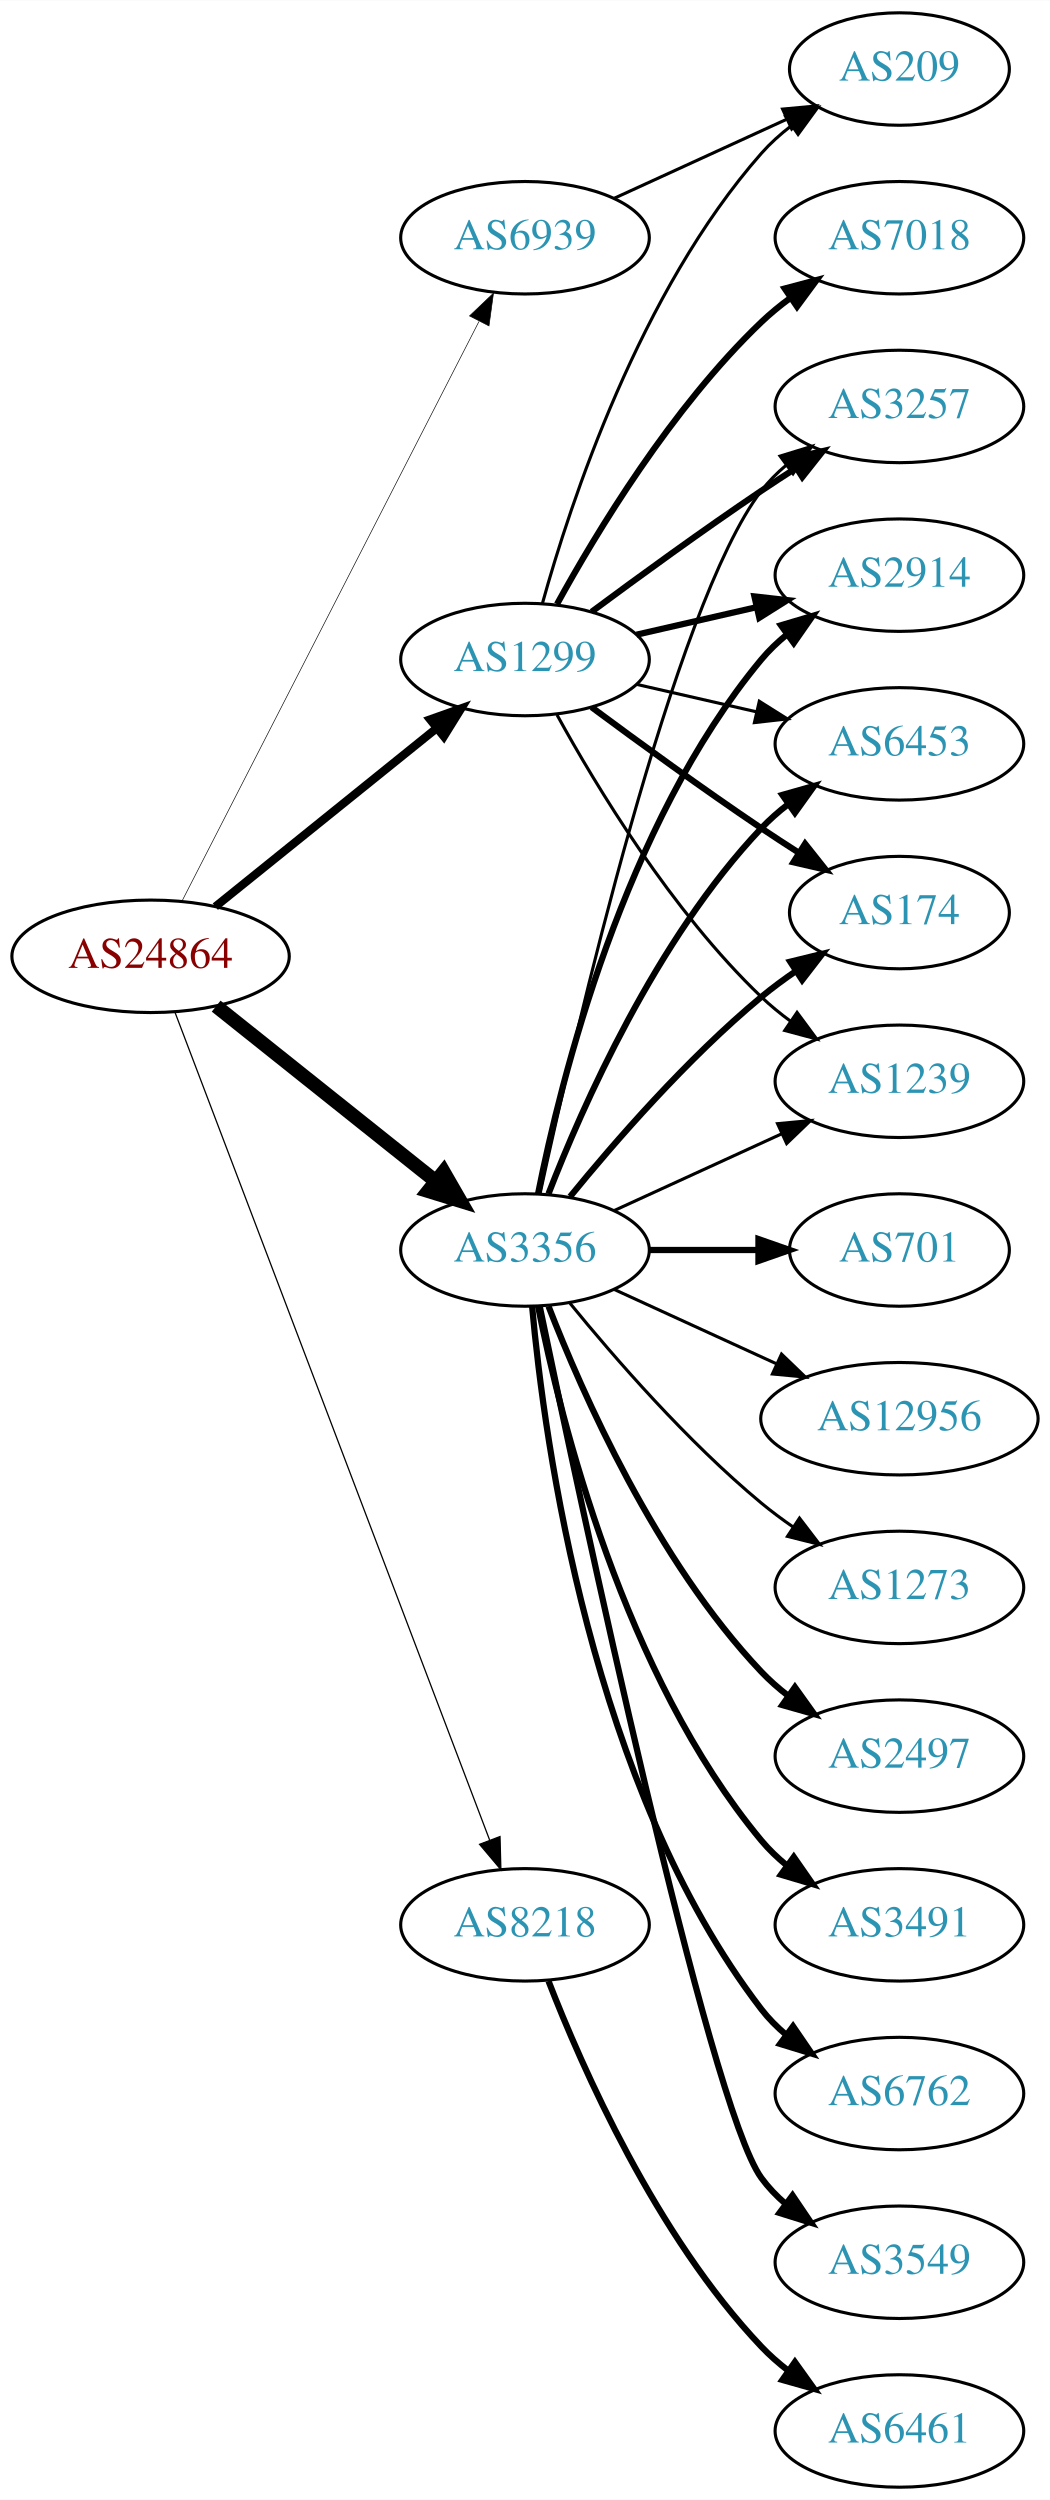
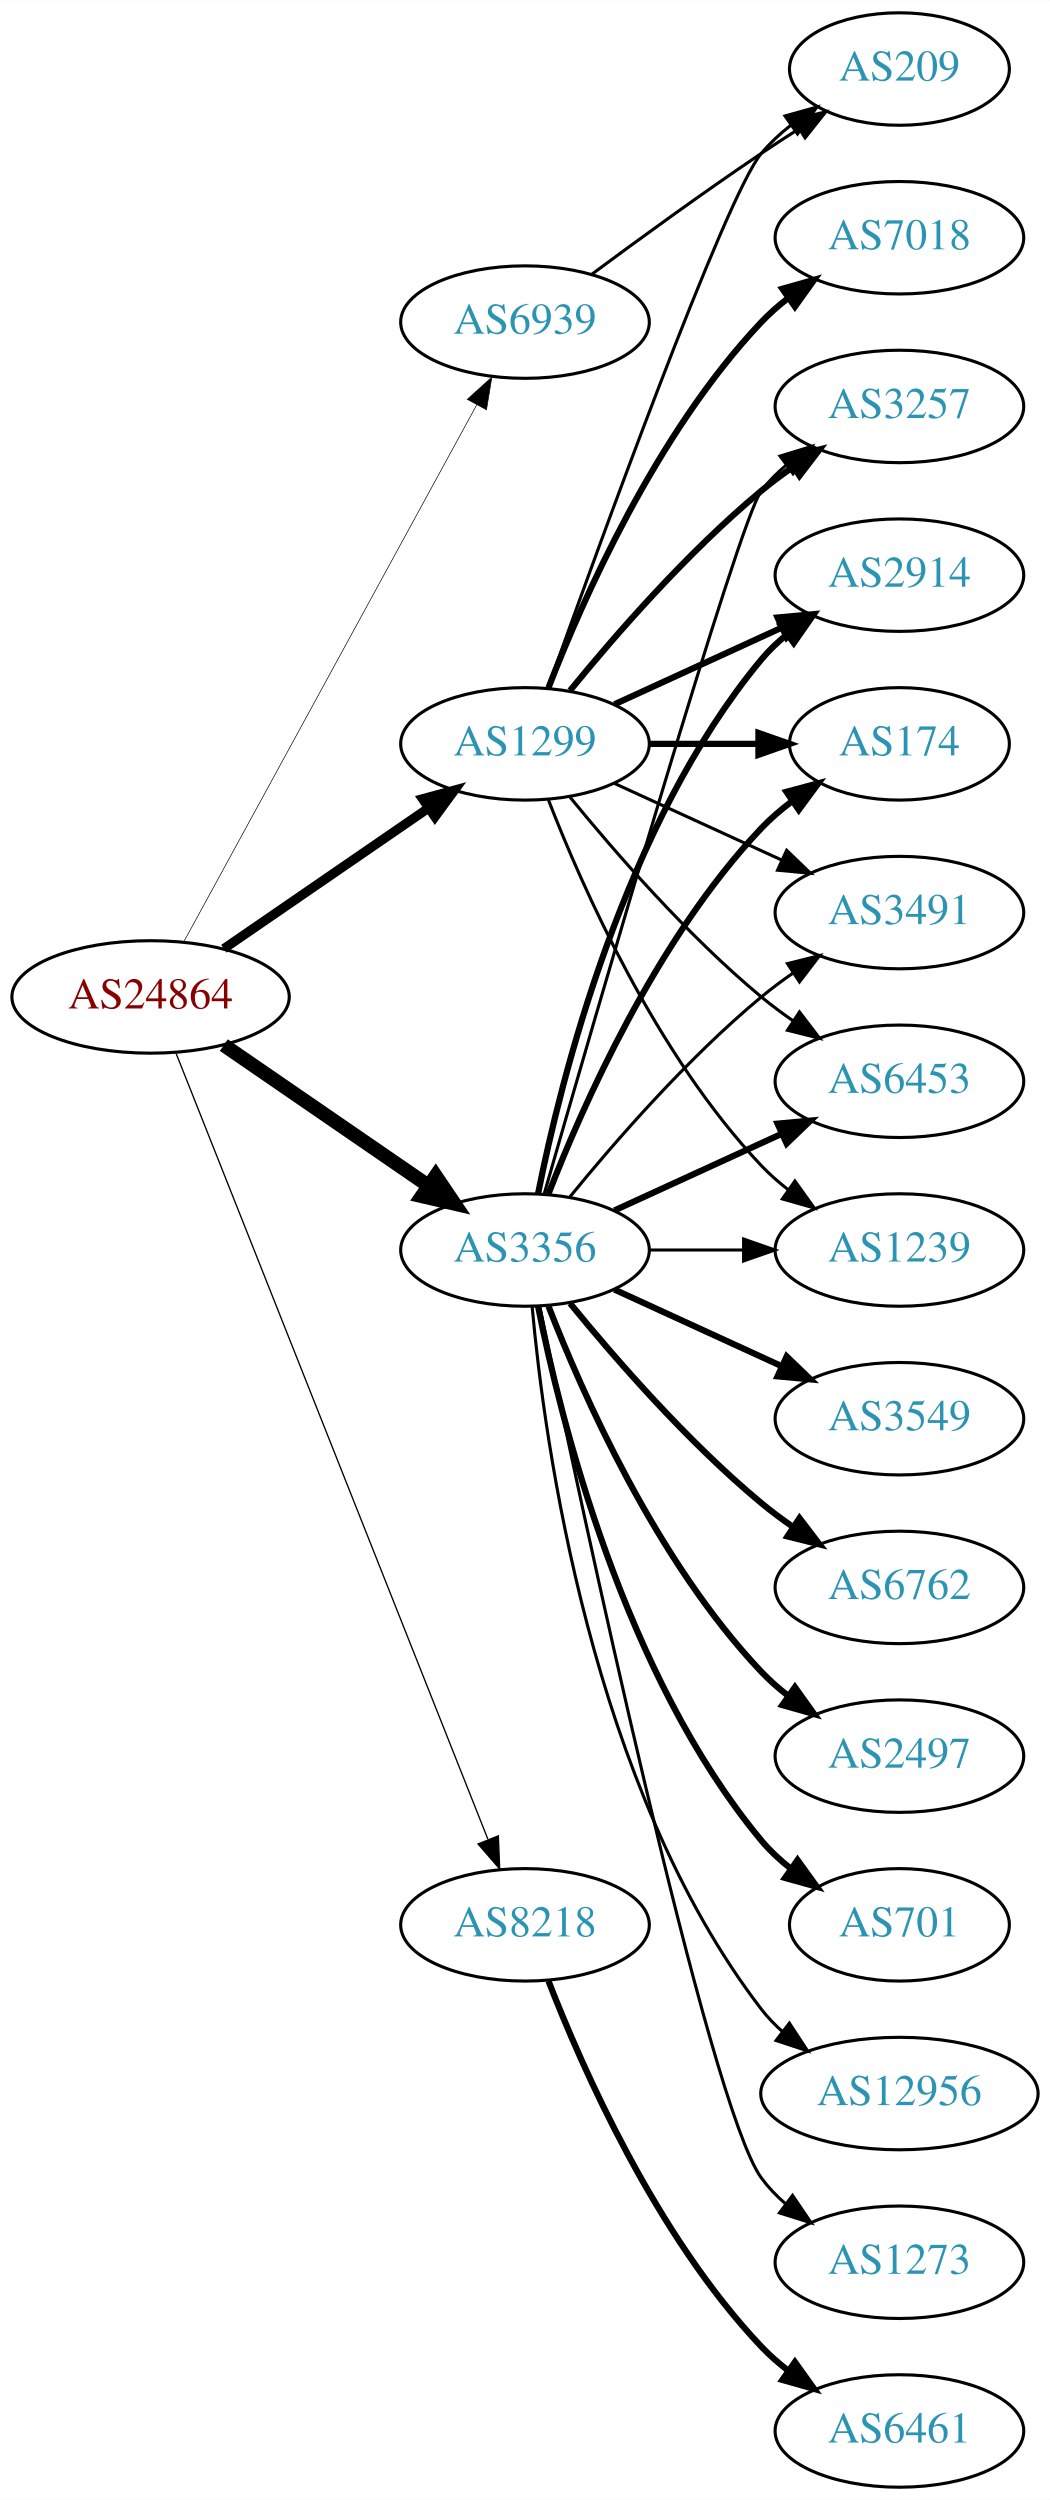
<svg xmlns="http://www.w3.org/2000/svg" xmlns:xlink="http://www.w3.org/1999/xlink" width="336pt" height="800pt" viewBox="0.00 0.00 336.08 800.00">
  <g id="graph0" class="graph" transform="scale(1 1) rotate(0) translate(4 796)">
    <polygon fill="white" stroke="none" points="-4,4 -4,-796 332.077,-796 332.077,4 -4,4" />
    <g id="node1" class="node">
      <g id="a_node1">
        <a xlink:href="/asn/24864" xlink:title="AS24864 ~ Raiffeisen Informatik GmbH [AT]">
-           <ellipse fill="#ffffff" stroke="black" cx="44.196" cy="-490" rx="44.393" ry="18" />
-           <text text-anchor="middle" x="44.196" y="-486.3" font-family="Times,serif" font-size="14.00" fill="#880000">AS24864</text>
+           <ellipse fill="#ffffff" stroke="black" cx="44.196" cy="-477" rx="44.393" ry="18" />
+           <text text-anchor="middle" x="44.196" y="-473.3" font-family="Times,serif" font-size="14.00" fill="#880000">AS24864</text>
        </a>
      </g>
    </g>
    <g id="node2" class="node">
      <g id="a_node2">
        <a xlink:href="/asn/1299" xlink:title="AS1299 ~ Telia Carrier [EU]">
-           <ellipse fill="#ffffff" stroke="black" cx="164.039" cy="-585" rx="39.794" ry="18" />
-           <text text-anchor="middle" x="164.039" y="-581.3" font-family="Times,serif" font-size="14.00" fill="#2c94b3">AS1299</text>
+           <ellipse fill="#ffffff" stroke="black" cx="164.039" cy="-558" rx="39.794" ry="18" />
+           <text text-anchor="middle" x="164.039" y="-554.3" font-family="Times,serif" font-size="14.00" fill="#2c94b3">AS1299</text>
        </a>
      </g>
    </g>
    <g id="edge1" class="edge">
-       <path fill="none" stroke="black" stroke-width="2.659" d="M64.92,-505.901C84.325,-521.544 114.111,-545.557 135.775,-563.021" />
-       <polygon fill="black" stroke="black" stroke-width="2.659" points="133.66,-565.812 143.642,-569.363 138.054,-560.362 133.66,-565.812" />
+       <path fill="none" stroke="black" stroke-width="3" d="M67.639,-492.426C86.22,-505.198 112.781,-523.455 133.161,-537.463" />
+       <polygon fill="black" stroke="black" stroke-width="3" points="131.251,-540.398 141.475,-543.178 135.216,-534.629 131.251,-540.398" />
    </g>
    <g id="node3" class="node">
      <g id="a_node3">
        <a xlink:href="/asn/3356" xlink:title="AS3356 ~ Level 3 Parent, LLC [US]">
          <ellipse fill="#ffffff" stroke="black" cx="164.039" cy="-396" rx="39.794" ry="18" />
          <text text-anchor="middle" x="164.039" y="-392.3" font-family="Times,serif" font-size="14.00" fill="#2c94b3">AS3356</text>
        </a>
      </g>
    </g>
    <g id="edge2" class="edge">
-       <path fill="none" stroke="black" stroke-width="4.5" d="M65.186,-474.054C84.518,-458.634 113.969,-435.141 135.512,-417.957" />
-       <polygon fill="black" stroke="black" stroke-width="4.5" points="137.981,-421.024 143.343,-411.71 133.071,-414.868 137.981,-421.024" />
+       <path fill="none" stroke="black" stroke-width="4.5" d="M67.639,-461.574C86.22,-448.802 112.781,-430.545 133.161,-416.537" />
+       <polygon fill="black" stroke="black" stroke-width="4.5" points="135.464,-419.731 141.475,-410.822 131.003,-413.242 135.464,-419.731" />
    </g>
    <g id="node4" class="node">
      <g id="a_node4">
        <a xlink:href="/asn/8218" xlink:title="AS8218 ~ legacy Neotelecoms [FR]">
          <ellipse fill="#ffffff" stroke="black" cx="164.039" cy="-180" rx="39.794" ry="18" />
          <text text-anchor="middle" x="164.039" y="-176.3" font-family="Times,serif" font-size="14.00" fill="#2c94b3">AS8218</text>
        </a>
      </g>
    </g>
    <g id="edge3" class="edge">
-       <path fill="none" stroke="black" stroke-width="0.409" d="M52.041,-471.993C71.817,-419.97 129.12,-269.227 152.708,-207.176" />
-       <polygon fill="black" stroke="black" stroke-width="0.409" points="156.04,-208.261 156.322,-197.67 149.497,-205.774 156.04,-208.261" />
+       <path fill="none" stroke="black" stroke-width="0.429" d="M52.39,-458.868C72.325,-408.627 128.366,-267.385 152.148,-207.447" />
+       <polygon fill="black" stroke="black" stroke-width="0.429" points="155.504,-208.48 155.939,-197.894 148.997,-205.899 155.504,-208.48" />
    </g>
    <g id="node5" class="node">
      <g id="a_node5">
        <a xlink:href="/asn/6939" xlink:title="AS6939 ~ Hurricane Electric LLC [US]">
-           <ellipse fill="#ffffff" stroke="black" cx="164.039" cy="-720" rx="39.794" ry="18" />
-           <text text-anchor="middle" x="164.039" y="-716.3" font-family="Times,serif" font-size="14.00" fill="#2c94b3">AS6939</text>
+           <ellipse fill="#ffffff" stroke="black" cx="164.039" cy="-693" rx="39.794" ry="18" />
+           <text text-anchor="middle" x="164.039" y="-689.3" font-family="Times,serif" font-size="14.00" fill="#2c94b3">AS6939</text>
        </a>
      </g>
    </g>
    <g id="edge4" class="edge">
-       <path fill="none" stroke="black" stroke-width="0.205" d="M54.247,-507.666C74.769,-547.719 124.936,-645.634 149.305,-693.196" />
-       <polygon fill="black" stroke="black" stroke-width="0.205" points="146.282,-694.97 153.957,-702.274 152.512,-691.778 146.282,-694.97" />
+       <path fill="none" stroke="black" stroke-width="0.214" d="M54.84,-494.676C75.521,-532.584 124.234,-621.873 148.613,-666.559" />
+       <polygon fill="black" stroke="black" stroke-width="0.214" points="145.565,-668.28 153.427,-675.383 151.71,-664.928 145.565,-668.28" />
    </g>
    <g id="node6" class="node">
      <g id="a_node6">
+         <a xlink:href="/asn/6453" xlink:title="AS6453 ~ TATA COMMUNICATIONS (AMERICA) INC [US]">
+           <ellipse fill="#ffffff" stroke="black" cx="283.881" cy="-450" rx="39.794" ry="18" />
+           <text text-anchor="middle" x="283.881" y="-446.3" font-family="Times,serif" font-size="14.00" fill="#2c94b3">AS6453</text>
+         </a>
+       </g>
+     </g>
+     <g id="edge5" class="edge">
+       <path fill="none" stroke="black" d="M178.458,-540.935C192.572,-523.625 215.987,-496.655 239.685,-477 242.901,-474.332 246.402,-471.73 249.972,-469.259" />
+       <polygon fill="black" stroke="black" points="251.896,-472.183 258.329,-463.764 248.05,-466.334 251.896,-472.183" />
+     </g>
+     <g id="node7" class="node">
+       <g id="a_node7">
+         <a xlink:href="/asn/1239" xlink:title="AS1239 ~ Sprint [US]">
+           <ellipse fill="#ffffff" stroke="black" cx="283.881" cy="-396" rx="39.794" ry="18" />
+           <text text-anchor="middle" x="283.881" y="-392.3" font-family="Times,serif" font-size="14.00" fill="#2c94b3">AS1239</text>
+         </a>
+       </g>
+     </g>
+     <g id="edge6" class="edge">
+       <path fill="none" stroke="black" d="M171.562,-540.006C182.312,-512.272 205.969,-458.571 239.685,-423 242.271,-420.272 245.188,-417.706 248.257,-415.323" />
+       <polygon fill="black" stroke="black" points="250.435,-418.07 256.605,-409.457 246.411,-412.342 250.435,-418.07" />
+     </g>
+     <g id="node8" class="node">
+       <g id="a_node8">
+         <a xlink:href="/asn/7018" xlink:title="AS7018 ~ AT&amp;T Services, Inc. [US]">
+           <ellipse fill="#ffffff" stroke="black" cx="283.881" cy="-720" rx="39.794" ry="18" />
+           <text text-anchor="middle" x="283.881" y="-716.3" font-family="Times,serif" font-size="14.00" fill="#2c94b3">AS7018</text>
+         </a>
+       </g>
+     </g>
+     <g id="edge7" class="edge">
+       <path fill="none" stroke="black" stroke-width="2" d="M171.562,-575.994C182.312,-603.728 205.969,-657.429 239.685,-693 242.271,-695.728 245.188,-698.294 248.257,-700.677" />
+       <polygon fill="black" stroke="black" stroke-width="2" points="246.411,-703.658 256.605,-706.543 250.435,-697.93 246.411,-703.658" />
+     </g>
+     <g id="node9" class="node">
+       <g id="a_node9">
+         <a xlink:href="/asn/3257" xlink:title="AS3257 ~ GTT [DE]">
+           <ellipse fill="#ffffff" stroke="black" cx="283.881" cy="-666" rx="39.794" ry="18" />
+           <text text-anchor="middle" x="283.881" y="-662.3" font-family="Times,serif" font-size="14.00" fill="#2c94b3">AS3257</text>
+         </a>
+       </g>
+     </g>
+     <g id="edge8" class="edge">
+       <path fill="none" stroke="black" stroke-width="2" d="M178.458,-575.065C192.572,-592.375 215.987,-619.345 239.685,-639 242.901,-641.668 246.402,-644.27 249.972,-646.741" />
+       <polygon fill="black" stroke="black" stroke-width="2" points="248.05,-649.666 258.329,-652.236 251.896,-643.817 248.05,-649.666" />
+     </g>
+     <g id="node10" class="node">
+       <g id="a_node10">
        <a xlink:href="/asn/2914" xlink:title="AS2914 ~ NTT America, Inc. [US]">
          <ellipse fill="#ffffff" stroke="black" cx="283.881" cy="-612" rx="39.794" ry="18" />
          <text text-anchor="middle" x="283.881" y="-608.3" font-family="Times,serif" font-size="14.00" fill="#2c94b3">AS2914</text>
        </a>
      </g>
    </g>
-     <g id="edge5" class="edge">
-       <path fill="none" stroke="black" stroke-width="2" d="M199.758,-592.955C211.758,-595.704 225.379,-598.825 238.071,-601.733" />
-       <polygon fill="black" stroke="black" stroke-width="2" points="237.474,-605.187 248.003,-604.009 239.037,-598.364 237.474,-605.187" />
-     </g>
-     <g id="node7" class="node">
-       <g id="a_node7">
-         <a xlink:href="/asn/7018" xlink:title="AS7018 ~ AT&amp;T Services, Inc. [US]">
-           <ellipse fill="#ffffff" stroke="black" cx="283.881" cy="-720" rx="39.794" ry="18" />
-           <text text-anchor="middle" x="283.881" y="-716.3" font-family="Times,serif" font-size="14.00" fill="#2c94b3">AS7018</text>
-         </a>
-       </g>
-     </g>
-     <g id="edge6" class="edge">
-       <path fill="none" stroke="black" stroke-width="2" d="M174.28,-602.713C186.825,-625.561 211.002,-665.611 239.685,-693 242.553,-695.739 245.742,-698.347 249.051,-700.785" />
-       <polygon fill="black" stroke="black" stroke-width="2" points="247.175,-703.742 257.411,-706.477 251.114,-697.956 247.175,-703.742" />
-     </g>
-     <g id="node8" class="node">
-       <g id="a_node8">
-         <a xlink:href="/asn/6453" xlink:title="AS6453 ~ TATA COMMUNICATIONS (AMERICA) INC [US]">
-           <ellipse fill="#ffffff" stroke="black" cx="283.881" cy="-558" rx="39.794" ry="18" />
-           <text text-anchor="middle" x="283.881" y="-554.3" font-family="Times,serif" font-size="14.00" fill="#2c94b3">AS6453</text>
-         </a>
-       </g>
-     </g>
-     <g id="edge7" class="edge">
-       <path fill="none" stroke="black" d="M199.758,-577.045C211.758,-574.296 225.379,-571.175 238.071,-568.267" />
-       <polygon fill="black" stroke="black" points="239.037,-571.636 248.003,-565.991 237.474,-564.813 239.037,-571.636" />
-     </g>
-     <g id="node9" class="node">
-       <g id="a_node9">
-         <a xlink:href="/asn/174" xlink:title="AS174 ~ Cogent Communications [US]">
-           <ellipse fill="#ffffff" stroke="black" cx="283.881" cy="-504" rx="35.194" ry="18" />
-           <text text-anchor="middle" x="283.881" y="-500.3" font-family="Times,serif" font-size="14.00" fill="#2c94b3">AS174</text>
-         </a>
-       </g>
-     </g>
-     <g id="edge8" class="edge">
-       <path fill="none" stroke="black" stroke-width="2" d="M185.369,-569.723C200.231,-558.696 220.976,-543.593 239.685,-531 243.502,-528.431 247.552,-525.79 251.583,-523.214" />
-       <polygon fill="black" stroke="black" stroke-width="2" points="253.687,-526.025 260.277,-517.729 249.952,-520.105 253.687,-526.025" />
-     </g>
-     <g id="node10" class="node">
-       <g id="a_node10">
-         <a xlink:href="/asn/1239" xlink:title="AS1239 ~ Sprint [US]">
-           <ellipse fill="#ffffff" stroke="black" cx="283.881" cy="-450" rx="39.794" ry="18" />
-           <text text-anchor="middle" x="283.881" y="-446.3" font-family="Times,serif" font-size="14.00" fill="#2c94b3">AS1239</text>
-         </a>
-       </g>
-     </g>
    <g id="edge9" class="edge">
-       <path fill="none" stroke="black" d="M174.28,-567.287C186.825,-544.439 211.002,-504.389 239.685,-477 242.553,-474.261 245.742,-471.653 249.051,-469.215" />
-       <polygon fill="black" stroke="black" points="251.114,-472.044 257.411,-463.523 247.175,-466.258 251.114,-472.044" />
+       <path fill="none" stroke="black" stroke-width="2" d="M192.667,-570.661C208.624,-577.973 228.895,-587.261 246.178,-595.181" />
+       <polygon fill="black" stroke="black" stroke-width="2" points="244.876,-598.435 255.425,-599.419 247.793,-592.071 244.876,-598.435" />
    </g>
    <g id="node11" class="node">
      <g id="a_node11">
-         <a xlink:href="/asn/3257" xlink:title="AS3257 ~ GTT [DE]">
-           <ellipse fill="#ffffff" stroke="black" cx="283.881" cy="-666" rx="39.794" ry="18" />
-           <text text-anchor="middle" x="283.881" y="-662.3" font-family="Times,serif" font-size="14.00" fill="#2c94b3">AS3257</text>
+         <a xlink:href="/asn/174" xlink:title="AS174 ~ Cogent Communications [US]">
+           <ellipse fill="#ffffff" stroke="black" cx="283.881" cy="-558" rx="35.194" ry="18" />
+           <text text-anchor="middle" x="283.881" y="-554.3" font-family="Times,serif" font-size="14.00" fill="#2c94b3">AS174</text>
        </a>
      </g>
    </g>
    <g id="edge10" class="edge">
-       <path fill="none" stroke="black" stroke-width="2" d="M185.369,-600.277C200.231,-611.304 220.976,-626.407 239.685,-639 243.234,-641.389 246.984,-643.839 250.733,-646.242" />
-       <polygon fill="black" stroke="black" stroke-width="2" points="249.059,-649.325 259.381,-651.712 252.801,-643.409 249.059,-649.325" />
+       <path fill="none" stroke="black" stroke-width="2" d="M203.951,-558C215.038,-558 227.198,-558 238.58,-558" />
+       <polygon fill="black" stroke="black" stroke-width="2" points="238.762,-561.5 248.762,-558 238.762,-554.5 238.762,-561.5" />
    </g>
    <g id="node12" class="node">
      <g id="a_node12">
+         <a xlink:href="/asn/3491" xlink:title="AS3491 ~ PCCW Global, Inc. [US]">
+           <ellipse fill="#ffffff" stroke="black" cx="283.881" cy="-504" rx="39.794" ry="18" />
+           <text text-anchor="middle" x="283.881" y="-500.3" font-family="Times,serif" font-size="14.00" fill="#2c94b3">AS3491</text>
+         </a>
+       </g>
+     </g>
+     <g id="edge11" class="edge">
+       <path fill="none" stroke="black" d="M192.667,-545.339C208.624,-538.027 228.895,-528.739 246.178,-520.819" />
+       <polygon fill="black" stroke="black" points="247.793,-523.929 255.425,-516.581 244.876,-517.565 247.793,-523.929" />
+     </g>
+     <g id="node13" class="node">
+       <g id="a_node13">
        <a xlink:href="/asn/209" xlink:title="AS209 ~ CenturyLink Communications, LLC [US]">
          <ellipse fill="#ffffff" stroke="black" cx="283.881" cy="-774" rx="35.194" ry="18" />
          <text text-anchor="middle" x="283.881" y="-770.3" font-family="Times,serif" font-size="14.00" fill="#2c94b3">AS209</text>
        </a>
      </g>
    </g>
-     <g id="edge11" class="edge">
-       <path fill="none" stroke="black" d="M169.612,-602.946C178.517,-634.995 200.801,-702.842 239.685,-747 242.512,-750.211 245.814,-753.172 249.309,-755.864" />
-       <polygon fill="black" stroke="black" points="247.466,-758.845 257.684,-761.645 251.443,-753.084 247.466,-758.845" />
-     </g>
-     <g id="edge14" class="edge">
+     <g id="edge12" class="edge">
+       <path fill="none" stroke="black" d="M171.369,-575.86C187.209,-620.267 228.118,-733.103 239.685,-747 242.422,-750.288 245.667,-753.298 249.13,-756.017" />
+       <polygon fill="black" stroke="black" points="247.265,-758.983 257.471,-761.827 251.267,-753.239 247.265,-758.983" />
+     </g>
+     <g id="edge21" class="edge">
+       <path fill="none" stroke="black" stroke-width="2" d="M192.667,-408.661C208.624,-415.973 228.895,-425.261 246.178,-433.181" />
+       <polygon fill="black" stroke="black" stroke-width="2" points="244.876,-436.435 255.425,-437.419 247.793,-430.071 244.876,-436.435" />
+     </g>
+     <g id="edge19" class="edge">
+       <path fill="none" stroke="black" d="M203.951,-396C213.505,-396 223.854,-396 233.817,-396" />
+       <polygon fill="black" stroke="black" points="234.009,-399.5 244.009,-396 234.009,-392.5 234.009,-399.5" />
+     </g>
+     <g id="edge23" class="edge">
+       <path fill="none" stroke="black" d="M170.153,-413.859C185.824,-468.407 232.543,-629.704 239.685,-639 241.975,-641.981 244.695,-644.716 247.639,-647.205" />
+       <polygon fill="black" stroke="black" points="245.686,-650.113 255.816,-653.218 249.833,-644.473 245.686,-650.113" />
+     </g>
+     <g id="edge18" class="edge">
      <path fill="none" stroke="black" stroke-width="2" d="M168.237,-414.073C175.401,-450.141 195.675,-532.125 239.685,-585 242.09,-587.889 244.886,-590.563 247.879,-593.013" />
      <polygon fill="black" stroke="black" stroke-width="2" points="245.967,-595.95 256.122,-598.973 250.069,-590.277 245.967,-595.95" />
    </g>
-     <g id="edge19" class="edge">
-       <path fill="none" stroke="black" stroke-width="2" d="M171.562,-413.994C182.312,-441.728 205.969,-495.429 239.685,-531 242.271,-533.728 245.188,-536.294 248.257,-538.677" />
-       <polygon fill="black" stroke="black" stroke-width="2" points="246.411,-541.658 256.605,-544.543 250.435,-535.93 246.411,-541.658" />
-     </g>
-     <g id="edge21" class="edge">
-       <path fill="none" stroke="black" stroke-width="2" d="M178.458,-413.065C192.572,-430.375 215.987,-457.345 239.685,-477 243.148,-479.872 246.941,-482.669 250.795,-485.308" />
-       <polygon fill="black" stroke="black" stroke-width="2" points="248.938,-488.275 259.228,-490.797 252.757,-482.408 248.938,-488.275" />
-     </g>
-     <g id="edge20" class="edge">
-       <path fill="none" stroke="black" d="M192.667,-408.661C208.624,-415.973 228.895,-425.261 246.178,-433.181" />
-       <polygon fill="black" stroke="black" points="244.876,-436.435 255.425,-437.419 247.793,-430.071 244.876,-436.435" />
-     </g>
-     <g id="edge23" class="edge">
-       <path fill="none" stroke="black" d="M168.9,-414.225C179.768,-464.271 211.655,-602.516 239.685,-639 241.975,-641.981 244.695,-644.716 247.639,-647.205" />
-       <polygon fill="black" stroke="black" points="245.686,-650.113 255.816,-653.218 249.833,-644.473 245.686,-650.113" />
-     </g>
-     <g id="node13" class="node">
-       <g id="a_node13">
+     <g id="edge15" class="edge">
+       <path fill="none" stroke="black" stroke-width="2" d="M171.562,-413.994C182.312,-441.728 205.969,-495.429 239.685,-531 242.628,-534.105 246.001,-537.001 249.537,-539.655" />
+       <polygon fill="black" stroke="black" stroke-width="2" points="247.722,-542.654 257.956,-545.397 251.666,-536.871 247.722,-542.654" />
+     </g>
+     <g id="edge13" class="edge">
+       <path fill="none" stroke="black" d="M178.458,-413.065C192.572,-430.375 215.987,-457.345 239.685,-477 242.901,-479.668 246.402,-482.27 249.972,-484.741" />
+       <polygon fill="black" stroke="black" points="248.05,-487.666 258.329,-490.236 251.896,-481.817 248.05,-487.666" />
+     </g>
+     <g id="node14" class="node">
+       <g id="a_node14">
+         <a xlink:href="/asn/3549" xlink:title="AS3549 ~ Level 3 Parent, LLC [US]">
+           <ellipse fill="#ffffff" stroke="black" cx="283.881" cy="-342" rx="39.794" ry="18" />
+           <text text-anchor="middle" x="283.881" y="-338.3" font-family="Times,serif" font-size="14.00" fill="#2c94b3">AS3549</text>
+         </a>
+       </g>
+     </g>
+     <g id="edge14" class="edge">
+       <path fill="none" stroke="black" stroke-width="2" d="M192.667,-383.339C208.624,-376.027 228.895,-366.739 246.178,-358.819" />
+       <polygon fill="black" stroke="black" stroke-width="2" points="247.793,-361.929 255.425,-354.581 244.876,-355.565 247.793,-361.929" />
+     </g>
+     <g id="node15" class="node">
+       <g id="a_node15">
+         <a xlink:href="/asn/6762" xlink:title="AS6762 ~ TELECOM ITALIA SPARKLE S.p.A. [IT]">
+           <ellipse fill="#ffffff" stroke="black" cx="283.881" cy="-288" rx="39.794" ry="18" />
+           <text text-anchor="middle" x="283.881" y="-284.3" font-family="Times,serif" font-size="14.00" fill="#2c94b3">AS6762</text>
+         </a>
+       </g>
+     </g>
+     <g id="edge16" class="edge">
+       <path fill="none" stroke="black" stroke-width="2" d="M178.458,-378.935C192.572,-361.625 215.987,-334.655 239.685,-315 242.901,-312.332 246.402,-309.73 249.972,-307.259" />
+       <polygon fill="black" stroke="black" stroke-width="2" points="251.896,-310.183 258.329,-301.764 248.05,-304.334 251.896,-310.183" />
+     </g>
+     <g id="node16" class="node">
+       <g id="a_node16">
        <a xlink:href="/asn/2497" xlink:title="AS2497 ~ Internet Initiative Japan Inc. [JP]">
          <ellipse fill="#ffffff" stroke="black" cx="283.881" cy="-234" rx="39.794" ry="18" />
          <text text-anchor="middle" x="283.881" y="-230.3" font-family="Times,serif" font-size="14.00" fill="#2c94b3">AS2497</text>
        </a>
      </g>
    </g>
-     <g id="edge12" class="edge">
+     <g id="edge17" class="edge">
      <path fill="none" stroke="black" stroke-width="2" d="M171.562,-378.006C182.312,-350.272 205.969,-296.571 239.685,-261 242.271,-258.272 245.188,-255.706 248.257,-253.323" />
      <polygon fill="black" stroke="black" stroke-width="2" points="250.435,-256.07 256.605,-247.457 246.411,-250.342 250.435,-256.07" />
-     </g>
-     <g id="node14" class="node">
-       <g id="a_node14">
-         <a xlink:href="/asn/3491" xlink:title="AS3491 ~ PCCW Global, Inc. [US]">
-           <ellipse fill="#ffffff" stroke="black" cx="283.881" cy="-180" rx="39.794" ry="18" />
-           <text text-anchor="middle" x="283.881" y="-176.3" font-family="Times,serif" font-size="14.00" fill="#2c94b3">AS3491</text>
-         </a>
-       </g>
-     </g>
-     <g id="edge13" class="edge">
-       <path fill="none" stroke="black" stroke-width="2" d="M168.237,-377.927C175.401,-341.859 195.675,-259.875 239.685,-207 242.09,-204.111 244.886,-201.437 247.879,-198.987" />
-       <polygon fill="black" stroke="black" stroke-width="2" points="250.069,-201.723 256.122,-193.027 245.967,-196.05 250.069,-201.723" />
-     </g>
-     <g id="node15" class="node">
-       <g id="a_node15">
-         <a xlink:href="/asn/6762" xlink:title="AS6762 ~ TELECOM ITALIA SPARKLE S.p.A. [IT]">
-           <ellipse fill="#ffffff" stroke="black" cx="283.881" cy="-126" rx="39.794" ry="18" />
-           <text text-anchor="middle" x="283.881" y="-122.3" font-family="Times,serif" font-size="14.00" fill="#2c94b3">AS6762</text>
-         </a>
-       </g>
-     </g>
-     <g id="edge15" class="edge">
-       <path fill="none" stroke="black" stroke-width="2" d="M166.323,-377.883C170.221,-334.668 185.238,-223.869 239.685,-153 241.975,-150.019 244.695,-147.284 247.639,-144.795" />
-       <polygon fill="black" stroke="black" stroke-width="2" points="249.833,-147.527 255.816,-138.782 245.686,-141.887 249.833,-147.527" />
-     </g>
-     <g id="node16" class="node">
-       <g id="a_node16">
-         <a xlink:href="/asn/3549" xlink:title="AS3549 ~ Level 3 Parent, LLC [US]">
-           <ellipse fill="#ffffff" stroke="black" cx="283.881" cy="-72" rx="39.794" ry="18" />
-           <text text-anchor="middle" x="283.881" y="-68.3" font-family="Times,serif" font-size="14.00" fill="#2c94b3">AS3549</text>
-         </a>
-       </g>
-     </g>
-     <g id="edge16" class="edge">
-       <path fill="none" stroke="black" stroke-width="2" d="M168.787,-377.791C181.456,-316.788 222.829,-122.158 239.685,-99 241.897,-95.961 244.565,-93.187 247.477,-90.674" />
-       <polygon fill="black" stroke="black" stroke-width="2" points="249.672,-93.403 255.608,-84.627 245.495,-87.786 249.672,-93.403" />
    </g>
    <g id="node17" class="node">
      <g id="a_node17">
        <a xlink:href="/asn/701" xlink:title="AS701 ~ UUNET [US]">
-           <ellipse fill="#ffffff" stroke="black" cx="283.881" cy="-396" rx="35.194" ry="18" />
-           <text text-anchor="middle" x="283.881" y="-392.3" font-family="Times,serif" font-size="14.00" fill="#2c94b3">AS701</text>
-         </a>
-       </g>
-     </g>
-     <g id="edge17" class="edge">
-       <path fill="none" stroke="black" stroke-width="2" d="M203.951,-396C215.038,-396 227.198,-396 238.58,-396" />
-       <polygon fill="black" stroke="black" stroke-width="2" points="238.762,-399.5 248.762,-396 238.762,-392.5 238.762,-399.5" />
+           <ellipse fill="#ffffff" stroke="black" cx="283.881" cy="-180" rx="35.194" ry="18" />
+           <text text-anchor="middle" x="283.881" y="-176.3" font-family="Times,serif" font-size="14.00" fill="#2c94b3">AS701</text>
+         </a>
+       </g>
+     </g>
+     <g id="edge20" class="edge">
+       <path fill="none" stroke="black" stroke-width="2" d="M168.237,-377.927C175.401,-341.859 195.675,-259.875 239.685,-207 242.422,-203.712 245.667,-200.702 249.13,-197.983" />
+       <polygon fill="black" stroke="black" stroke-width="2" points="251.267,-200.761 257.471,-192.173 247.265,-195.017 251.267,-200.761" />
    </g>
    <g id="node18" class="node">
      <g id="a_node18">
        <a xlink:href="/asn/12956" xlink:title="AS12956 ~ TELXIUS [ES]">
-           <ellipse fill="#ffffff" stroke="black" cx="283.881" cy="-342" rx="44.393" ry="18" />
-           <text text-anchor="middle" x="283.881" y="-338.3" font-family="Times,serif" font-size="14.00" fill="#2c94b3">AS12956</text>
-         </a>
-       </g>
-     </g>
-     <g id="edge18" class="edge">
-       <path fill="none" stroke="black" d="M192.667,-383.339C208.165,-376.238 227.732,-367.272 244.678,-359.506" />
-       <polygon fill="black" stroke="black" points="246.148,-362.683 253.781,-355.335 243.232,-356.319 246.148,-362.683" />
+           <ellipse fill="#ffffff" stroke="black" cx="283.881" cy="-126" rx="44.393" ry="18" />
+           <text text-anchor="middle" x="283.881" y="-122.3" font-family="Times,serif" font-size="14.00" fill="#2c94b3">AS12956</text>
+         </a>
+       </g>
+     </g>
+     <g id="edge22" class="edge">
+       <path fill="none" stroke="black" d="M166.323,-377.883C170.221,-334.668 185.238,-223.869 239.685,-153 241.679,-150.405 243.998,-147.996 246.508,-145.774" />
+       <polygon fill="black" stroke="black" points="248.666,-148.53 254.472,-139.667 244.407,-142.975 248.666,-148.53" />
    </g>
    <g id="node19" class="node">
      <g id="a_node19">
        <a xlink:href="/asn/1273" xlink:title="AS1273 ~ Vodafone Group PLC [EU]">
-           <ellipse fill="#ffffff" stroke="black" cx="283.881" cy="-288" rx="39.794" ry="18" />
-           <text text-anchor="middle" x="283.881" y="-284.3" font-family="Times,serif" font-size="14.00" fill="#2c94b3">AS1273</text>
-         </a>
-       </g>
-     </g>
-     <g id="edge22" class="edge">
-       <path fill="none" stroke="black" d="M178.458,-378.935C192.572,-361.625 215.987,-334.655 239.685,-315 242.901,-312.332 246.402,-309.73 249.972,-307.259" />
-       <polygon fill="black" stroke="black" points="251.896,-310.183 258.329,-301.764 248.05,-304.334 251.896,-310.183" />
+           <ellipse fill="#ffffff" stroke="black" cx="283.881" cy="-72" rx="39.794" ry="18" />
+           <text text-anchor="middle" x="283.881" y="-68.3" font-family="Times,serif" font-size="14.00" fill="#2c94b3">AS1273</text>
+         </a>
+       </g>
+     </g>
+     <g id="edge24" class="edge">
+       <path fill="none" stroke="black" d="M168.787,-377.791C181.456,-316.788 222.829,-122.158 239.685,-99 241.897,-95.961 244.565,-93.187 247.477,-90.674" />
+       <polygon fill="black" stroke="black" points="249.672,-93.403 255.608,-84.627 245.495,-87.786 249.672,-93.403" />
    </g>
    <g id="node20" class="node">
      <g id="a_node20">
        <a xlink:href="/asn/6461" xlink:title="AS6461 ~ Zayo Bandwidth [US]">
          <ellipse fill="#ffffff" stroke="black" cx="283.881" cy="-18" rx="39.794" ry="18" />
          <text text-anchor="middle" x="283.881" y="-14.3" font-family="Times,serif" font-size="14.00" fill="#2c94b3">AS6461</text>
        </a>
      </g>
    </g>
-     <g id="edge24" class="edge">
+     <g id="edge25" class="edge">
      <path fill="none" stroke="black" stroke-width="2" d="M171.562,-162.006C182.312,-134.272 205.969,-80.571 239.685,-45 242.271,-42.272 245.188,-39.706 248.257,-37.323" />
      <polygon fill="black" stroke="black" stroke-width="2" points="250.435,-40.069 256.605,-31.457 246.411,-34.342 250.435,-40.069" />
    </g>
-     <g id="edge25" class="edge">
-       <path fill="none" stroke="black" d="M192.667,-732.661C209.084,-740.183 230.065,-749.798 247.662,-757.861" />
-       <polygon fill="black" stroke="black" points="246.49,-761.174 257.04,-762.158 249.407,-754.811 246.49,-761.174" />
+     <g id="edge26" class="edge">
+       <path fill="none" stroke="black" d="M185.369,-708.277C200.231,-719.304 220.976,-734.407 239.685,-747 243.502,-749.569 247.552,-752.21 251.583,-754.786" />
+       <polygon fill="black" stroke="black" points="249.952,-757.895 260.277,-760.271 253.687,-751.975 249.952,-757.895" />
    </g>
  </g>
</svg>
